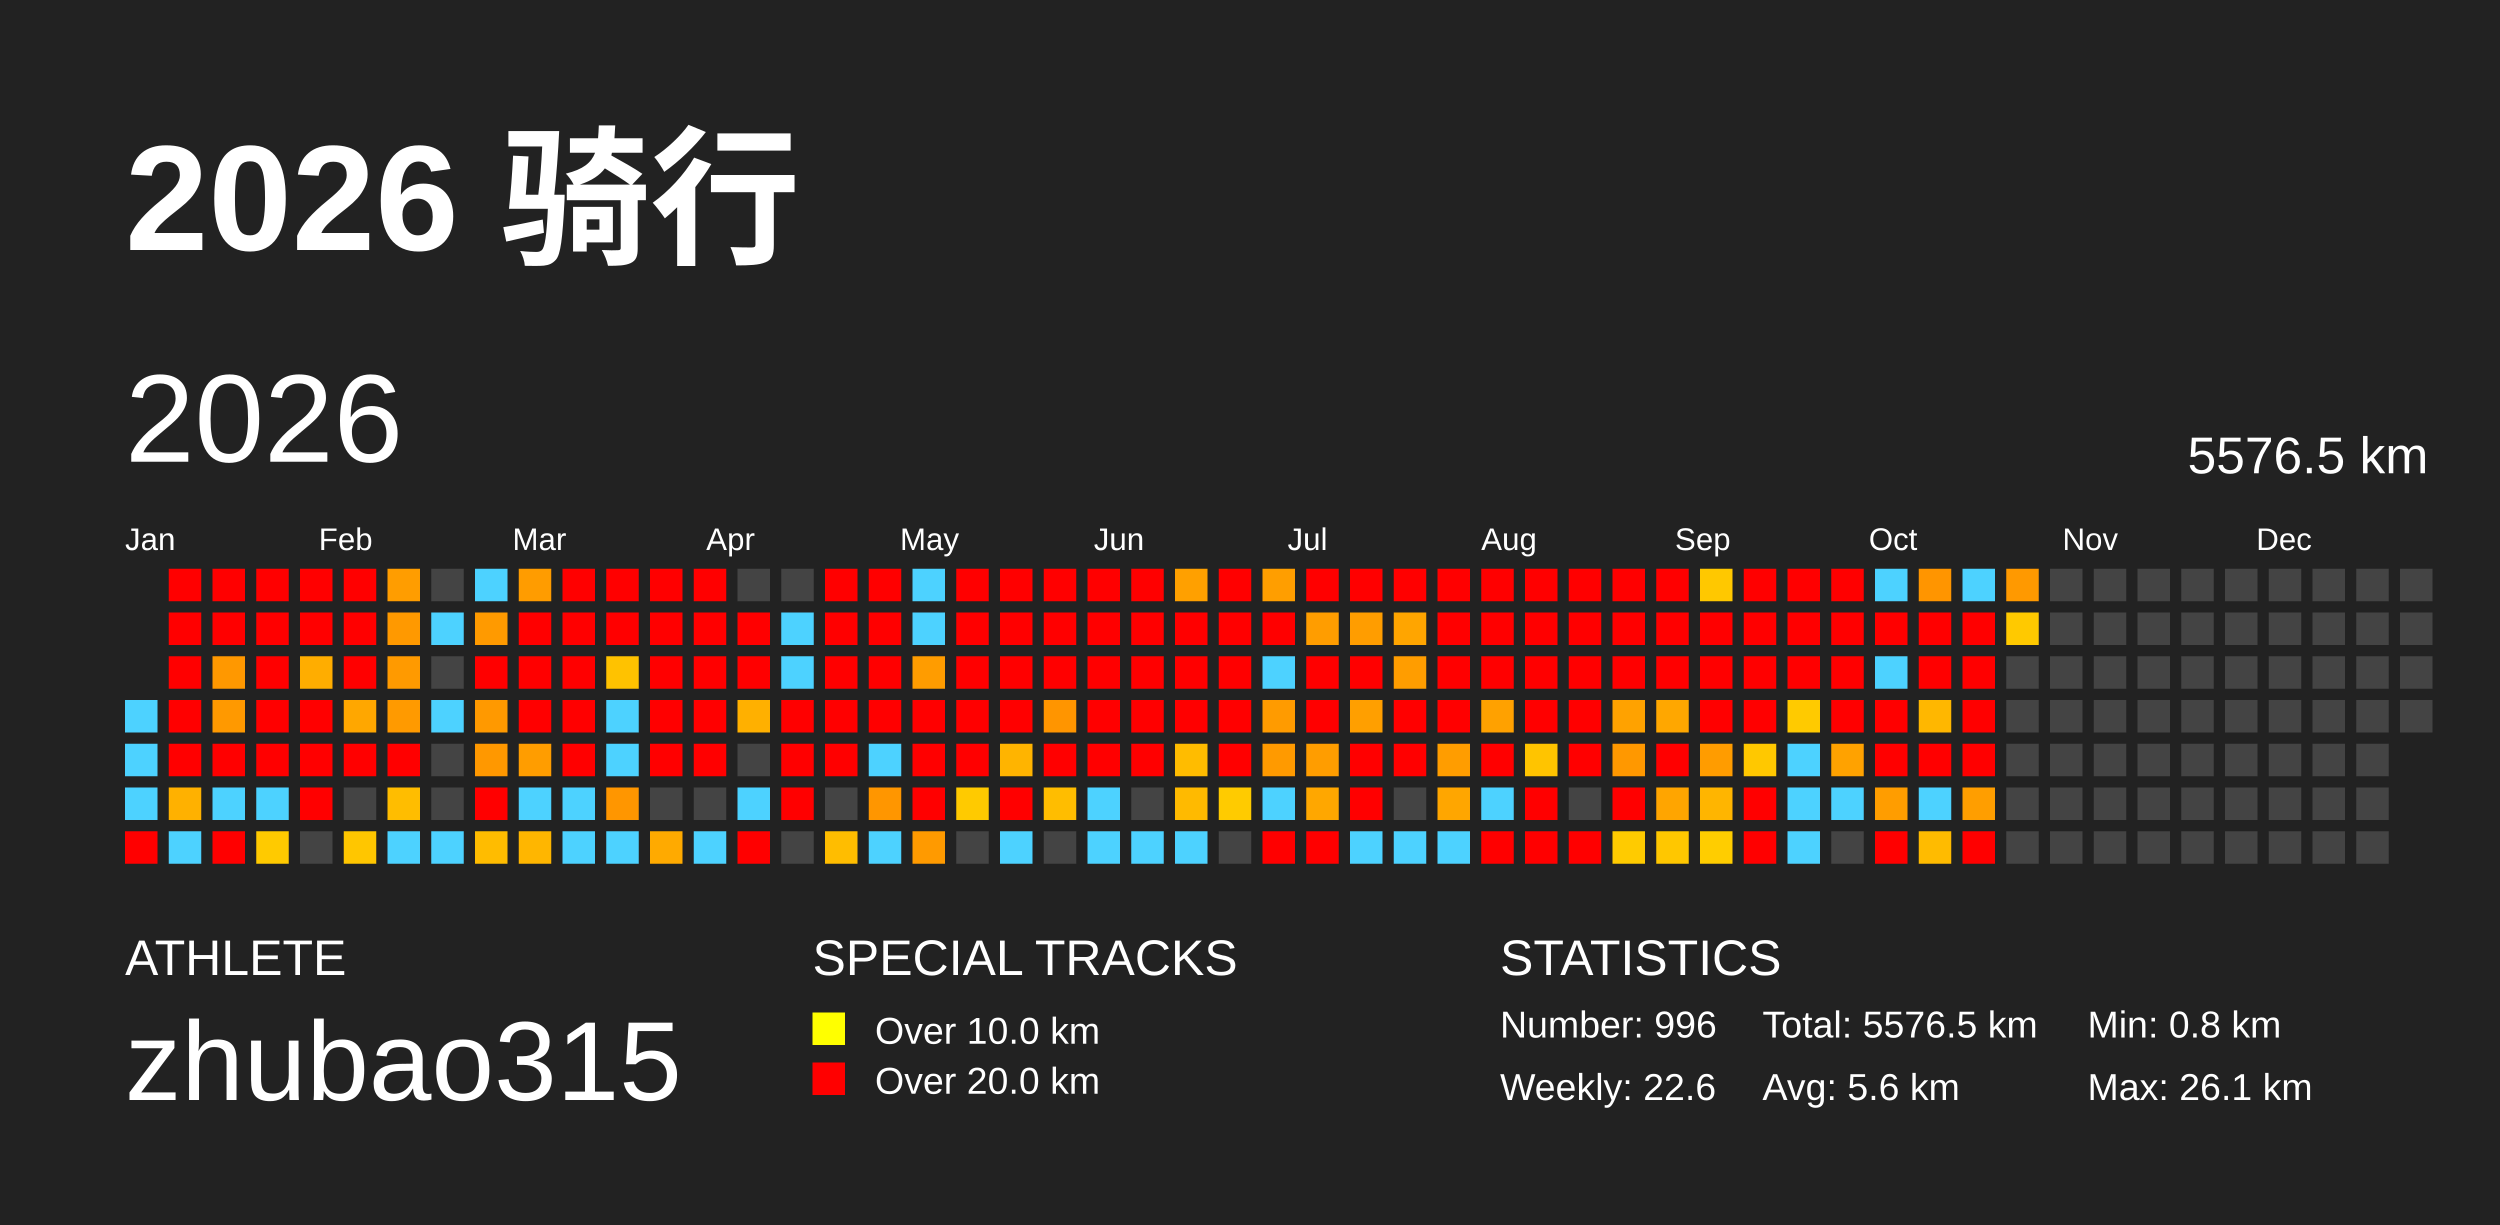
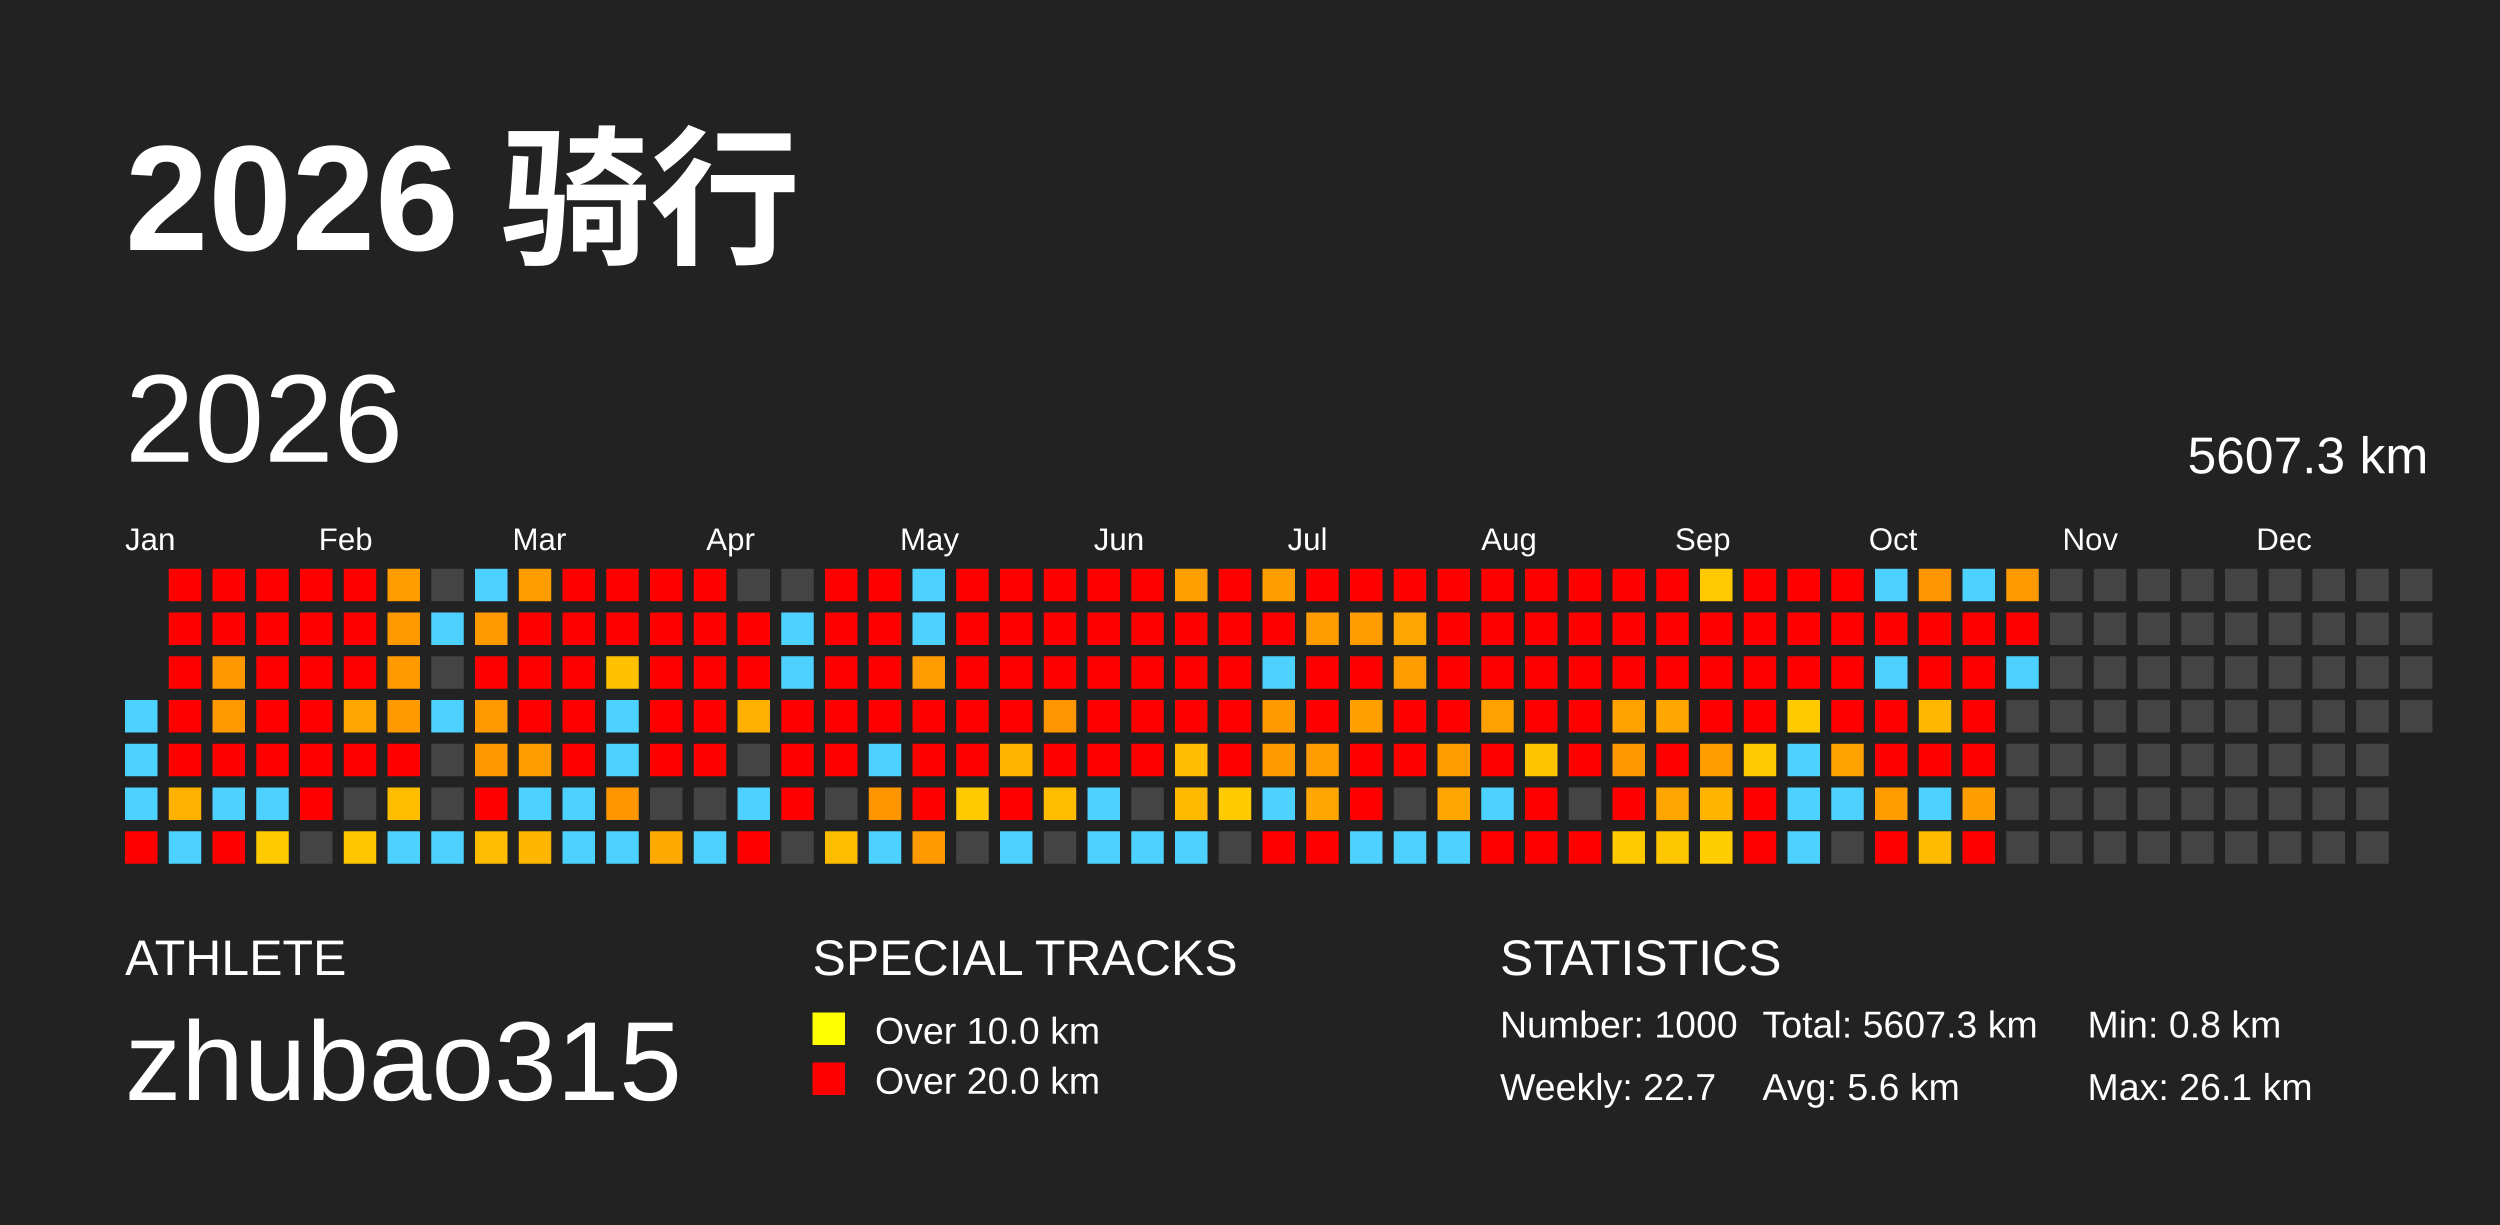
<svg xmlns="http://www.w3.org/2000/svg" baseProfile="full" height="98mm" version="1.1" viewBox="0,0,200,98" width="200mm">
  <defs />
  <rect fill="#222222" height="98" width="200" x="0" y="0" />
  <text fill="#FFFFFF" style="font-size:12px; font-family:Arial; font-weight:bold;" x="10" y="20">2026 骑行</text>
  <text fill="#FFFFFF" style="font-size:4px; font-family:Arial" x="10" y="78">ATHLETE</text>
  <text fill="#FFFFFF" style="font-size:9px; font-family:Arial" x="10" y="88">zhubao315</text>
  <text fill="#FFFFFF" style="font-size:4px; font-family:Arial" x="65" y="78">SPECIAL TRACKS</text>
  <rect fill="yellow" height="2.6" width="2.6" x="65" y="81" />
  <text fill="#FFFFFF" style="font-size:3px; font-family:Arial" x="70" y="83.5">Over 10.0 km</text>
  <rect fill="red" height="2.6" width="2.6" x="65" y="85" />
  <text fill="#FFFFFF" style="font-size:3px; font-family:Arial" x="70" y="87.5">Over 20.0 km</text>
  <text fill="#FFFFFF" style="font-size:4px; font-family:Arial" x="120" y="78">STATISTICS</text>
-   <text fill="#FFFFFF" style="font-size:3px; font-family:Arial" x="120" y="83">Number: 996</text>
-   <text fill="#FFFFFF" style="font-size:3px; font-family:Arial" x="120" y="88">Weekly: 22.6</text>
-   <text fill="#FFFFFF" style="font-size:3px; font-family:Arial" x="141" y="83">Total: 5576.5 km</text>
+   <text fill="#FFFFFF" style="font-size:3px; font-family:Arial" x="120" y="83">Number: 1000</text>
+   <text fill="#FFFFFF" style="font-size:3px; font-family:Arial" x="120" y="88">Weekly: 22.7</text>
+   <text fill="#FFFFFF" style="font-size:3px; font-family:Arial" x="141" y="83">Total: 5607.3 km</text>
  <text fill="#FFFFFF" style="font-size:3px; font-family:Arial" x="141" y="88">Avg: 5.6 km</text>
  <text fill="#FFFFFF" style="font-size:3px; font-family:Arial" x="167" y="83">Min: 0.8 km</text>
  <text fill="#FFFFFF" style="font-size:3px; font-family:Arial" x="167" y="88">Max: 26.1 km</text>
  <text dominant-baseline="hanging" fill="#FFFFFF" style="font-size:10.0px; font-family:Arial;" x="10" y="30">2026</text>
-   <text dominant-baseline="hanging" fill="#FFFFFF" style="font-size:4.125px; font-family:Arial;" x="175" y="35">5576.5 km</text>
+   <text dominant-baseline="hanging" fill="#FFFFFF" style="font-size:4.125px; font-family:Arial;" x="175" y="35">5607.3 km</text>
  <text fill="#FFFFFF" style="font-size:2.5px; font-family:Arial" x="10.0" y="44">Jan</text>
  <text fill="#FFFFFF" style="font-size:2.5px; font-family:Arial" x="25.5" y="44">Feb</text>
  <text fill="#FFFFFF" style="font-size:2.5px; font-family:Arial" x="41.0" y="44">Mar</text>
  <text fill="#FFFFFF" style="font-size:2.5px; font-family:Arial" x="56.5" y="44">Apr</text>
  <text fill="#FFFFFF" style="font-size:2.5px; font-family:Arial" x="72.0" y="44">May</text>
  <text fill="#FFFFFF" style="font-size:2.5px; font-family:Arial" x="87.5" y="44">Jun</text>
  <text fill="#FFFFFF" style="font-size:2.5px; font-family:Arial" x="103.0" y="44">Jul</text>
  <text fill="#FFFFFF" style="font-size:2.5px; font-family:Arial" x="118.5" y="44">Aug</text>
  <text fill="#FFFFFF" style="font-size:2.5px; font-family:Arial" x="134.0" y="44">Sep</text>
  <text fill="#FFFFFF" style="font-size:2.5px; font-family:Arial" x="149.5" y="44">Oct</text>
  <text fill="#FFFFFF" style="font-size:2.5px; font-family:Arial" x="165.0" y="44">Nov</text>
  <text fill="#FFFFFF" style="font-size:2.5px; font-family:Arial" x="180.5" y="44">Dec</text>
  <rect fill="#4dd2ff" height="2.6" width="2.6" x="10.0" y="56.0" />
  <rect fill="#4dd2ff" height="2.6" width="2.6" x="10.0" y="59.5" />
  <rect fill="#4dd2ff" height="2.6" width="2.6" x="10.0" y="63.0" />
  <rect fill="red" height="2.6" width="2.6" x="10.0" y="66.5" />
  <rect fill="red" height="2.6" width="2.6" x="13.5" y="45.5" />
  <rect fill="red" height="2.6" width="2.6" x="13.5" y="49.0" />
  <rect fill="red" height="2.6" width="2.6" x="13.5" y="52.5" />
  <rect fill="red" height="2.6" width="2.6" x="13.5" y="56.0" />
  <rect fill="red" height="2.6" width="2.6" x="13.5" y="59.5" />
  <rect fill="#ffb100" height="2.6" width="2.6" x="13.5" y="63.0" />
  <rect fill="#4dd2ff" height="2.6" width="2.6" x="13.5" y="66.5" />
  <rect fill="red" height="2.6" width="2.6" x="17.0" y="45.5" />
  <rect fill="red" height="2.6" width="2.6" x="17.0" y="49.0" />
  <rect fill="#ff9800" height="2.6" width="2.6" x="17.0" y="52.5" />
  <rect fill="#ff9900" height="2.6" width="2.6" x="17.0" y="56.0" />
  <rect fill="red" height="2.6" width="2.6" x="17.0" y="59.5" />
  <rect fill="#4dd2ff" height="2.6" width="2.6" x="17.0" y="63.0" />
  <rect fill="red" height="2.6" width="2.6" x="17.0" y="66.5" />
  <rect fill="red" height="2.6" width="2.6" x="20.5" y="45.5" />
  <rect fill="red" height="2.6" width="2.6" x="20.5" y="49.0" />
  <rect fill="red" height="2.6" width="2.6" x="20.5" y="52.5" />
  <rect fill="red" height="2.6" width="2.6" x="20.5" y="56.0" />
  <rect fill="red" height="2.6" width="2.6" x="20.5" y="59.5" />
  <rect fill="#4dd2ff" height="2.6" width="2.6" x="20.5" y="63.0" />
  <rect fill="#ffca00" height="2.6" width="2.6" x="20.5" y="66.5" />
  <rect fill="red" height="2.6" width="2.6" x="24.0" y="45.5" />
  <rect fill="red" height="2.6" width="2.6" x="24.0" y="49.0" />
-   <rect fill="#ffad00" height="2.6" width="2.6" x="24.0" y="52.5" />
+   <rect fill="red" height="2.6" width="2.6" x="24.0" y="52.5" />
  <rect fill="red" height="2.6" width="2.6" x="24.0" y="56.0" />
  <rect fill="red" height="2.6" width="2.6" x="24.0" y="59.5" />
  <rect fill="red" height="2.6" width="2.6" x="24.0" y="63.0" />
  <rect fill="#444444" height="2.6" width="2.6" x="24.0" y="66.5" />
  <rect fill="red" height="2.6" width="2.6" x="27.5" y="45.5" />
  <rect fill="red" height="2.6" width="2.6" x="27.5" y="49.0" />
  <rect fill="red" height="2.6" width="2.6" x="27.5" y="52.5" />
  <rect fill="#ffa700" height="2.6" width="2.6" x="27.5" y="56.0" />
  <rect fill="red" height="2.6" width="2.6" x="27.5" y="59.5" />
  <rect fill="#444444" height="2.6" width="2.6" x="27.5" y="63.0" />
  <rect fill="#ffc600" height="2.6" width="2.6" x="27.5" y="66.5" />
  <rect fill="#ff9d00" height="2.6" width="2.6" x="31.0" y="45.5" />
  <rect fill="#ff9900" height="2.6" width="2.6" x="31.0" y="49.0" />
  <rect fill="#ff9a00" height="2.6" width="2.6" x="31.0" y="52.5" />
  <rect fill="#ff9a00" height="2.6" width="2.6" x="31.0" y="56.0" />
  <rect fill="red" height="2.6" width="2.6" x="31.0" y="59.5" />
  <rect fill="#ffbd00" height="2.6" width="2.6" x="31.0" y="63.0" />
  <rect fill="#4dd2ff" height="2.6" width="2.6" x="31.0" y="66.5" />
  <rect fill="#444444" height="2.6" width="2.6" x="34.5" y="45.5" />
  <rect fill="#4dd2ff" height="2.6" width="2.6" x="34.5" y="49.0" />
  <rect fill="#444444" height="2.6" width="2.6" x="34.5" y="52.5" />
  <rect fill="#4dd2ff" height="2.6" width="2.6" x="34.5" y="56.0" />
  <rect fill="#444444" height="2.6" width="2.6" x="34.5" y="59.5" />
  <rect fill="#444444" height="2.6" width="2.6" x="34.5" y="63.0" />
  <rect fill="#4dd2ff" height="2.6" width="2.6" x="34.5" y="66.5" />
  <rect fill="#4dd2ff" height="2.6" width="2.6" x="38.0" y="45.5" />
  <rect fill="#ff9a00" height="2.6" width="2.6" x="38.0" y="49.0" />
  <rect fill="red" height="2.6" width="2.6" x="38.0" y="52.5" />
  <rect fill="#ff9900" height="2.6" width="2.6" x="38.0" y="56.0" />
  <rect fill="#ff9800" height="2.6" width="2.6" x="38.0" y="59.5" />
  <rect fill="red" height="2.6" width="2.6" x="38.0" y="63.0" />
  <rect fill="#ffbc00" height="2.6" width="2.6" x="38.0" y="66.5" />
  <rect fill="#ff9c00" height="2.6" width="2.6" x="41.5" y="45.5" />
  <rect fill="red" height="2.6" width="2.6" x="41.5" y="49.0" />
  <rect fill="red" height="2.6" width="2.6" x="41.5" y="52.5" />
  <rect fill="red" height="2.6" width="2.6" x="41.5" y="56.0" />
  <rect fill="#ff9d00" height="2.6" width="2.6" x="41.5" y="59.5" />
  <rect fill="#4dd2ff" height="2.6" width="2.6" x="41.5" y="63.0" />
  <rect fill="#ffb600" height="2.6" width="2.6" x="41.5" y="66.5" />
  <rect fill="red" height="2.6" width="2.6" x="45.0" y="45.5" />
  <rect fill="red" height="2.6" width="2.6" x="45.0" y="49.0" />
  <rect fill="red" height="2.6" width="2.6" x="45.0" y="52.5" />
  <rect fill="red" height="2.6" width="2.6" x="45.0" y="56.0" />
  <rect fill="red" height="2.6" width="2.6" x="45.0" y="59.5" />
  <rect fill="#4dd2ff" height="2.6" width="2.6" x="45.0" y="63.0" />
  <rect fill="#4dd2ff" height="2.6" width="2.6" x="45.0" y="66.5" />
  <rect fill="red" height="2.6" width="2.6" x="48.5" y="45.5" />
  <rect fill="red" height="2.6" width="2.6" x="48.5" y="49.0" />
  <rect fill="#ffc200" height="2.6" width="2.6" x="48.5" y="52.5" />
  <rect fill="#4dd2ff" height="2.6" width="2.6" x="48.5" y="56.0" />
  <rect fill="#4dd2ff" height="2.6" width="2.6" x="48.5" y="59.5" />
  <rect fill="#ff9600" height="2.6" width="2.6" x="48.5" y="63.0" />
  <rect fill="#4dd2ff" height="2.6" width="2.6" x="48.5" y="66.5" />
  <rect fill="red" height="2.6" width="2.6" x="52.0" y="45.5" />
  <rect fill="red" height="2.6" width="2.6" x="52.0" y="49.0" />
  <rect fill="red" height="2.6" width="2.6" x="52.0" y="52.5" />
  <rect fill="red" height="2.6" width="2.6" x="52.0" y="56.0" />
  <rect fill="red" height="2.6" width="2.6" x="52.0" y="59.5" />
  <rect fill="#444444" height="2.6" width="2.6" x="52.0" y="63.0" />
  <rect fill="#ffaa00" height="2.6" width="2.6" x="52.0" y="66.5" />
  <rect fill="red" height="2.6" width="2.6" x="55.5" y="45.5" />
  <rect fill="red" height="2.6" width="2.6" x="55.5" y="49.0" />
  <rect fill="red" height="2.6" width="2.6" x="55.5" y="52.5" />
  <rect fill="red" height="2.6" width="2.6" x="55.5" y="56.0" />
  <rect fill="red" height="2.6" width="2.6" x="55.5" y="59.5" />
  <rect fill="#444444" height="2.6" width="2.6" x="55.5" y="63.0" />
  <rect fill="#4dd2ff" height="2.6" width="2.6" x="55.5" y="66.5" />
  <rect fill="#444444" height="2.6" width="2.6" x="59.0" y="45.5" />
  <rect fill="red" height="2.6" width="2.6" x="59.0" y="49.0" />
  <rect fill="red" height="2.6" width="2.6" x="59.0" y="52.5" />
  <rect fill="#ffb000" height="2.6" width="2.6" x="59.0" y="56.0" />
  <rect fill="#444444" height="2.6" width="2.6" x="59.0" y="59.5" />
  <rect fill="#4dd2ff" height="2.6" width="2.6" x="59.0" y="63.0" />
  <rect fill="red" height="2.6" width="2.6" x="59.0" y="66.5" />
  <rect fill="#444444" height="2.6" width="2.6" x="62.5" y="45.5" />
  <rect fill="#4dd2ff" height="2.6" width="2.6" x="62.5" y="49.0" />
  <rect fill="#4dd2ff" height="2.6" width="2.6" x="62.5" y="52.5" />
  <rect fill="red" height="2.6" width="2.6" x="62.5" y="56.0" />
  <rect fill="red" height="2.6" width="2.6" x="62.5" y="59.5" />
  <rect fill="red" height="2.6" width="2.6" x="62.5" y="63.0" />
  <rect fill="#444444" height="2.6" width="2.6" x="62.5" y="66.5" />
  <rect fill="red" height="2.6" width="2.6" x="66.0" y="45.5" />
  <rect fill="red" height="2.6" width="2.6" x="66.0" y="49.0" />
  <rect fill="red" height="2.6" width="2.6" x="66.0" y="52.5" />
  <rect fill="red" height="2.6" width="2.6" x="66.0" y="56.0" />
  <rect fill="red" height="2.6" width="2.6" x="66.0" y="59.5" />
  <rect fill="#444444" height="2.6" width="2.6" x="66.0" y="63.0" />
  <rect fill="#ffbd00" height="2.6" width="2.6" x="66.0" y="66.5" />
  <rect fill="red" height="2.6" width="2.6" x="69.5" y="45.5" />
  <rect fill="red" height="2.6" width="2.6" x="69.5" y="49.0" />
  <rect fill="red" height="2.6" width="2.6" x="69.5" y="52.5" />
  <rect fill="red" height="2.6" width="2.6" x="69.5" y="56.0" />
  <rect fill="#4dd2ff" height="2.6" width="2.6" x="69.5" y="59.5" />
  <rect fill="#ff9600" height="2.6" width="2.6" x="69.5" y="63.0" />
  <rect fill="#4dd2ff" height="2.6" width="2.6" x="69.5" y="66.5" />
  <rect fill="#4dd2ff" height="2.6" width="2.6" x="73.0" y="45.5" />
  <rect fill="#4dd2ff" height="2.6" width="2.6" x="73.0" y="49.0" />
  <rect fill="#ff9c00" height="2.6" width="2.6" x="73.0" y="52.5" />
  <rect fill="red" height="2.6" width="2.6" x="73.0" y="56.0" />
  <rect fill="red" height="2.6" width="2.6" x="73.0" y="59.5" />
  <rect fill="red" height="2.6" width="2.6" x="73.0" y="63.0" />
  <rect fill="#ff9a00" height="2.6" width="2.6" x="73.0" y="66.5" />
  <rect fill="red" height="2.6" width="2.6" x="76.5" y="45.5" />
  <rect fill="red" height="2.6" width="2.6" x="76.5" y="49.0" />
  <rect fill="red" height="2.6" width="2.6" x="76.5" y="52.5" />
  <rect fill="red" height="2.6" width="2.6" x="76.5" y="56.0" />
  <rect fill="red" height="2.6" width="2.6" x="76.5" y="59.5" />
  <rect fill="#ffca00" height="2.6" width="2.6" x="76.5" y="63.0" />
  <rect fill="#444444" height="2.6" width="2.6" x="76.5" y="66.5" />
  <rect fill="red" height="2.6" width="2.6" x="80.0" y="45.5" />
  <rect fill="red" height="2.6" width="2.6" x="80.0" y="49.0" />
  <rect fill="red" height="2.6" width="2.6" x="80.0" y="52.5" />
  <rect fill="red" height="2.6" width="2.6" x="80.0" y="56.0" />
  <rect fill="#ffb400" height="2.6" width="2.6" x="80.0" y="59.5" />
  <rect fill="red" height="2.6" width="2.6" x="80.0" y="63.0" />
  <rect fill="#4dd2ff" height="2.6" width="2.6" x="80.0" y="66.5" />
  <rect fill="red" height="2.6" width="2.6" x="83.5" y="45.5" />
  <rect fill="red" height="2.6" width="2.6" x="83.5" y="49.0" />
  <rect fill="red" height="2.6" width="2.6" x="83.5" y="52.5" />
  <rect fill="#ff9500" height="2.6" width="2.6" x="83.5" y="56.0" />
  <rect fill="red" height="2.6" width="2.6" x="83.5" y="59.5" />
  <rect fill="#ffbd00" height="2.6" width="2.6" x="83.5" y="63.0" />
  <rect fill="#444444" height="2.6" width="2.6" x="83.5" y="66.5" />
  <rect fill="red" height="2.6" width="2.6" x="87.0" y="45.5" />
  <rect fill="red" height="2.6" width="2.6" x="87.0" y="49.0" />
  <rect fill="red" height="2.6" width="2.6" x="87.0" y="52.5" />
  <rect fill="red" height="2.6" width="2.6" x="87.0" y="56.0" />
  <rect fill="red" height="2.6" width="2.6" x="87.0" y="59.5" />
  <rect fill="#4dd2ff" height="2.6" width="2.6" x="87.0" y="63.0" />
  <rect fill="#4dd2ff" height="2.6" width="2.6" x="87.0" y="66.5" />
  <rect fill="red" height="2.6" width="2.6" x="90.5" y="45.5" />
  <rect fill="red" height="2.6" width="2.6" x="90.5" y="49.0" />
  <rect fill="red" height="2.6" width="2.6" x="90.5" y="52.5" />
  <rect fill="red" height="2.6" width="2.6" x="90.5" y="56.0" />
  <rect fill="red" height="2.6" width="2.6" x="90.5" y="59.5" />
  <rect fill="#444444" height="2.6" width="2.6" x="90.5" y="63.0" />
  <rect fill="#4dd2ff" height="2.6" width="2.6" x="90.5" y="66.5" />
  <rect fill="#ffa000" height="2.6" width="2.6" x="94.0" y="45.5" />
  <rect fill="red" height="2.6" width="2.6" x="94.0" y="49.0" />
  <rect fill="red" height="2.6" width="2.6" x="94.0" y="52.5" />
  <rect fill="red" height="2.6" width="2.6" x="94.0" y="56.0" />
  <rect fill="#ffbc00" height="2.6" width="2.6" x="94.0" y="59.5" />
  <rect fill="#ffba00" height="2.6" width="2.6" x="94.0" y="63.0" />
  <rect fill="#4dd2ff" height="2.6" width="2.6" x="94.0" y="66.5" />
  <rect fill="red" height="2.6" width="2.6" x="97.5" y="45.5" />
  <rect fill="red" height="2.6" width="2.6" x="97.5" y="49.0" />
  <rect fill="red" height="2.6" width="2.6" x="97.5" y="52.5" />
  <rect fill="red" height="2.6" width="2.6" x="97.5" y="56.0" />
  <rect fill="red" height="2.6" width="2.6" x="97.5" y="59.5" />
  <rect fill="#ffcb00" height="2.6" width="2.6" x="97.5" y="63.0" />
  <rect fill="#444444" height="2.6" width="2.6" x="97.5" y="66.5" />
  <rect fill="#ff9e00" height="2.6" width="2.6" x="101.0" y="45.5" />
  <rect fill="red" height="2.6" width="2.6" x="101.0" y="49.0" />
  <rect fill="#4dd2ff" height="2.6" width="2.6" x="101.0" y="52.5" />
  <rect fill="#ff9b00" height="2.6" width="2.6" x="101.0" y="56.0" />
  <rect fill="#ff9a00" height="2.6" width="2.6" x="101.0" y="59.5" />
  <rect fill="#4dd2ff" height="2.6" width="2.6" x="101.0" y="63.0" />
  <rect fill="red" height="2.6" width="2.6" x="101.0" y="66.5" />
  <rect fill="red" height="2.6" width="2.6" x="104.5" y="45.5" />
  <rect fill="#ff9d00" height="2.6" width="2.6" x="104.5" y="49.0" />
  <rect fill="red" height="2.6" width="2.6" x="104.5" y="52.5" />
  <rect fill="red" height="2.6" width="2.6" x="104.5" y="56.0" />
  <rect fill="#ff9d00" height="2.6" width="2.6" x="104.5" y="59.5" />
  <rect fill="#ffa700" height="2.6" width="2.6" x="104.5" y="63.0" />
  <rect fill="red" height="2.6" width="2.6" x="104.5" y="66.5" />
  <rect fill="red" height="2.6" width="2.6" x="108.0" y="45.5" />
  <rect fill="#ff9d00" height="2.6" width="2.6" x="108.0" y="49.0" />
  <rect fill="red" height="2.6" width="2.6" x="108.0" y="52.5" />
  <rect fill="#ff9f00" height="2.6" width="2.6" x="108.0" y="56.0" />
  <rect fill="red" height="2.6" width="2.6" x="108.0" y="59.5" />
  <rect fill="red" height="2.6" width="2.6" x="108.0" y="63.0" />
  <rect fill="#4dd2ff" height="2.6" width="2.6" x="108.0" y="66.5" />
  <rect fill="red" height="2.6" width="2.6" x="111.5" y="45.5" />
  <rect fill="#ffa500" height="2.6" width="2.6" x="111.5" y="49.0" />
  <rect fill="#ff9d00" height="2.6" width="2.6" x="111.5" y="52.5" />
  <rect fill="red" height="2.6" width="2.6" x="111.5" y="56.0" />
  <rect fill="red" height="2.6" width="2.6" x="111.5" y="59.5" />
  <rect fill="#444444" height="2.6" width="2.6" x="111.5" y="63.0" />
  <rect fill="#4dd2ff" height="2.6" width="2.6" x="111.5" y="66.5" />
  <rect fill="red" height="2.6" width="2.6" x="115.0" y="45.5" />
  <rect fill="red" height="2.6" width="2.6" x="115.0" y="49.0" />
  <rect fill="red" height="2.6" width="2.6" x="115.0" y="52.5" />
  <rect fill="red" height="2.6" width="2.6" x="115.0" y="56.0" />
  <rect fill="#ff9d00" height="2.6" width="2.6" x="115.0" y="59.5" />
  <rect fill="#ffa600" height="2.6" width="2.6" x="115.0" y="63.0" />
  <rect fill="#4dd2ff" height="2.6" width="2.6" x="115.0" y="66.5" />
  <rect fill="red" height="2.6" width="2.6" x="118.5" y="45.5" />
  <rect fill="red" height="2.6" width="2.6" x="118.5" y="49.0" />
  <rect fill="red" height="2.6" width="2.6" x="118.5" y="52.5" />
  <rect fill="#ffa100" height="2.6" width="2.6" x="118.5" y="56.0" />
  <rect fill="red" height="2.6" width="2.6" x="118.5" y="59.5" />
  <rect fill="#4dd2ff" height="2.6" width="2.6" x="118.5" y="63.0" />
  <rect fill="red" height="2.6" width="2.6" x="118.5" y="66.5" />
  <rect fill="red" height="2.6" width="2.6" x="122.0" y="45.5" />
  <rect fill="red" height="2.6" width="2.6" x="122.0" y="49.0" />
  <rect fill="red" height="2.6" width="2.6" x="122.0" y="52.5" />
  <rect fill="red" height="2.6" width="2.6" x="122.0" y="56.0" />
  <rect fill="#ffc400" height="2.6" width="2.6" x="122.0" y="59.5" />
  <rect fill="red" height="2.6" width="2.6" x="122.0" y="63.0" />
  <rect fill="red" height="2.6" width="2.6" x="122.0" y="66.5" />
  <rect fill="red" height="2.6" width="2.6" x="125.5" y="45.5" />
  <rect fill="red" height="2.6" width="2.6" x="125.5" y="49.0" />
  <rect fill="red" height="2.6" width="2.6" x="125.5" y="52.5" />
  <rect fill="red" height="2.6" width="2.6" x="125.5" y="56.0" />
  <rect fill="red" height="2.6" width="2.6" x="125.5" y="59.5" />
  <rect fill="#444444" height="2.6" width="2.6" x="125.5" y="63.0" />
  <rect fill="red" height="2.6" width="2.6" x="125.5" y="66.5" />
  <rect fill="red" height="2.6" width="2.6" x="129.0" y="45.5" />
  <rect fill="red" height="2.6" width="2.6" x="129.0" y="49.0" />
  <rect fill="red" height="2.6" width="2.6" x="129.0" y="52.5" />
  <rect fill="#ffa200" height="2.6" width="2.6" x="129.0" y="56.0" />
  <rect fill="#ff9800" height="2.6" width="2.6" x="129.0" y="59.5" />
  <rect fill="red" height="2.6" width="2.6" x="129.0" y="63.0" />
  <rect fill="#ffcb00" height="2.6" width="2.6" x="129.0" y="66.5" />
  <rect fill="red" height="2.6" width="2.6" x="132.5" y="45.5" />
  <rect fill="red" height="2.6" width="2.6" x="132.5" y="49.0" />
  <rect fill="red" height="2.6" width="2.6" x="132.5" y="52.5" />
  <rect fill="#ffa700" height="2.6" width="2.6" x="132.5" y="56.0" />
  <rect fill="red" height="2.6" width="2.6" x="132.5" y="59.5" />
  <rect fill="#ffa500" height="2.6" width="2.6" x="132.5" y="63.0" />
  <rect fill="#ffc700" height="2.6" width="2.6" x="132.5" y="66.5" />
  <rect fill="#ffc800" height="2.6" width="2.6" x="136.0" y="45.5" />
  <rect fill="red" height="2.6" width="2.6" x="136.0" y="49.0" />
  <rect fill="red" height="2.6" width="2.6" x="136.0" y="52.5" />
  <rect fill="red" height="2.6" width="2.6" x="136.0" y="56.0" />
  <rect fill="#ff9c00" height="2.6" width="2.6" x="136.0" y="59.5" />
  <rect fill="#ffb500" height="2.6" width="2.6" x="136.0" y="63.0" />
  <rect fill="#ffcd00" height="2.6" width="2.6" x="136.0" y="66.5" />
  <rect fill="red" height="2.6" width="2.6" x="139.5" y="45.5" />
  <rect fill="red" height="2.6" width="2.6" x="139.5" y="49.0" />
  <rect fill="red" height="2.6" width="2.6" x="139.5" y="52.5" />
  <rect fill="red" height="2.6" width="2.6" x="139.5" y="56.0" />
  <rect fill="#ffc800" height="2.6" width="2.6" x="139.5" y="59.5" />
  <rect fill="red" height="2.6" width="2.6" x="139.5" y="63.0" />
  <rect fill="red" height="2.6" width="2.6" x="139.5" y="66.5" />
  <rect fill="red" height="2.6" width="2.6" x="143.0" y="45.5" />
  <rect fill="red" height="2.6" width="2.6" x="143.0" y="49.0" />
  <rect fill="red" height="2.6" width="2.6" x="143.0" y="52.5" />
  <rect fill="#ffca00" height="2.6" width="2.6" x="143.0" y="56.0" />
  <rect fill="#4dd2ff" height="2.6" width="2.6" x="143.0" y="59.5" />
  <rect fill="#4dd2ff" height="2.6" width="2.6" x="143.0" y="63.0" />
  <rect fill="#4dd2ff" height="2.6" width="2.6" x="143.0" y="66.5" />
  <rect fill="red" height="2.6" width="2.6" x="146.5" y="45.5" />
  <rect fill="red" height="2.6" width="2.6" x="146.5" y="49.0" />
  <rect fill="red" height="2.6" width="2.6" x="146.5" y="52.5" />
  <rect fill="red" height="2.6" width="2.6" x="146.5" y="56.0" />
  <rect fill="#ffa200" height="2.6" width="2.6" x="146.5" y="59.5" />
  <rect fill="#4dd2ff" height="2.6" width="2.6" x="146.5" y="63.0" />
  <rect fill="#444444" height="2.6" width="2.6" x="146.5" y="66.5" />
  <rect fill="#4dd2ff" height="2.6" width="2.6" x="150.0" y="45.5" />
  <rect fill="red" height="2.6" width="2.6" x="150.0" y="49.0" />
  <rect fill="#4dd2ff" height="2.6" width="2.6" x="150.0" y="52.5" />
  <rect fill="red" height="2.6" width="2.6" x="150.0" y="56.0" />
  <rect fill="red" height="2.6" width="2.6" x="150.0" y="59.5" />
  <rect fill="#ff9d00" height="2.6" width="2.6" x="150.0" y="63.0" />
  <rect fill="red" height="2.6" width="2.6" x="150.0" y="66.5" />
  <rect fill="#ff9500" height="2.6" width="2.6" x="153.5" y="45.5" />
  <rect fill="red" height="2.6" width="2.6" x="153.5" y="49.0" />
  <rect fill="red" height="2.6" width="2.6" x="153.5" y="52.5" />
  <rect fill="#ffb700" height="2.6" width="2.6" x="153.5" y="56.0" />
  <rect fill="red" height="2.6" width="2.6" x="153.5" y="59.5" />
  <rect fill="#4dd2ff" height="2.6" width="2.6" x="153.5" y="63.0" />
  <rect fill="#ffbb00" height="2.6" width="2.6" x="153.5" y="66.5" />
  <rect fill="#4dd2ff" height="2.6" width="2.6" x="157.0" y="45.5" />
  <rect fill="red" height="2.6" width="2.6" x="157.0" y="49.0" />
  <rect fill="red" height="2.6" width="2.6" x="157.0" y="52.5" />
  <rect fill="red" height="2.6" width="2.6" x="157.0" y="56.0" />
  <rect fill="red" height="2.6" width="2.6" x="157.0" y="59.5" />
  <rect fill="#ff9e00" height="2.6" width="2.6" x="157.0" y="63.0" />
  <rect fill="red" height="2.6" width="2.6" x="157.0" y="66.5" />
  <rect fill="#ff9900" height="2.6" width="2.6" x="160.5" y="45.5" />
-   <rect fill="#ffc900" height="2.6" width="2.6" x="160.5" y="49.0" />
-   <rect fill="#444444" height="2.6" width="2.6" x="160.5" y="52.5" />
+   <rect fill="red" height="2.6" width="2.6" x="160.5" y="49.0" />
+   <rect fill="#4dd2ff" height="2.6" width="2.6" x="160.5" y="52.5" />
  <rect fill="#444444" height="2.6" width="2.6" x="160.5" y="56.0" />
  <rect fill="#444444" height="2.6" width="2.6" x="160.5" y="59.5" />
  <rect fill="#444444" height="2.6" width="2.6" x="160.5" y="63.0" />
  <rect fill="#444444" height="2.6" width="2.6" x="160.5" y="66.5" />
  <rect fill="#444444" height="2.6" width="2.6" x="164.0" y="45.5" />
  <rect fill="#444444" height="2.6" width="2.6" x="164.0" y="49.0" />
  <rect fill="#444444" height="2.6" width="2.6" x="164.0" y="52.5" />
  <rect fill="#444444" height="2.6" width="2.6" x="164.0" y="56.0" />
  <rect fill="#444444" height="2.6" width="2.6" x="164.0" y="59.5" />
  <rect fill="#444444" height="2.6" width="2.6" x="164.0" y="63.0" />
  <rect fill="#444444" height="2.6" width="2.6" x="164.0" y="66.5" />
  <rect fill="#444444" height="2.6" width="2.6" x="167.5" y="45.5" />
  <rect fill="#444444" height="2.6" width="2.6" x="167.5" y="49.0" />
  <rect fill="#444444" height="2.6" width="2.6" x="167.5" y="52.5" />
  <rect fill="#444444" height="2.6" width="2.6" x="167.5" y="56.0" />
  <rect fill="#444444" height="2.6" width="2.6" x="167.5" y="59.5" />
  <rect fill="#444444" height="2.6" width="2.6" x="167.5" y="63.0" />
  <rect fill="#444444" height="2.6" width="2.6" x="167.5" y="66.5" />
  <rect fill="#444444" height="2.6" width="2.6" x="171.0" y="45.5" />
  <rect fill="#444444" height="2.6" width="2.6" x="171.0" y="49.0" />
  <rect fill="#444444" height="2.6" width="2.6" x="171.0" y="52.5" />
  <rect fill="#444444" height="2.6" width="2.6" x="171.0" y="56.0" />
  <rect fill="#444444" height="2.6" width="2.6" x="171.0" y="59.5" />
  <rect fill="#444444" height="2.6" width="2.6" x="171.0" y="63.0" />
  <rect fill="#444444" height="2.6" width="2.6" x="171.0" y="66.5" />
  <rect fill="#444444" height="2.6" width="2.6" x="174.5" y="45.5" />
  <rect fill="#444444" height="2.6" width="2.6" x="174.5" y="49.0" />
  <rect fill="#444444" height="2.6" width="2.6" x="174.5" y="52.5" />
  <rect fill="#444444" height="2.6" width="2.6" x="174.5" y="56.0" />
  <rect fill="#444444" height="2.6" width="2.6" x="174.5" y="59.5" />
  <rect fill="#444444" height="2.6" width="2.6" x="174.5" y="63.0" />
  <rect fill="#444444" height="2.6" width="2.6" x="174.5" y="66.5" />
  <rect fill="#444444" height="2.6" width="2.6" x="178.0" y="45.5" />
  <rect fill="#444444" height="2.6" width="2.6" x="178.0" y="49.0" />
  <rect fill="#444444" height="2.6" width="2.6" x="178.0" y="52.5" />
  <rect fill="#444444" height="2.6" width="2.6" x="178.0" y="56.0" />
  <rect fill="#444444" height="2.6" width="2.6" x="178.0" y="59.5" />
  <rect fill="#444444" height="2.6" width="2.6" x="178.0" y="63.0" />
  <rect fill="#444444" height="2.6" width="2.6" x="178.0" y="66.5" />
  <rect fill="#444444" height="2.6" width="2.6" x="181.5" y="45.5" />
  <rect fill="#444444" height="2.6" width="2.6" x="181.5" y="49.0" />
  <rect fill="#444444" height="2.6" width="2.6" x="181.5" y="52.5" />
  <rect fill="#444444" height="2.6" width="2.6" x="181.5" y="56.0" />
  <rect fill="#444444" height="2.6" width="2.6" x="181.5" y="59.5" />
  <rect fill="#444444" height="2.6" width="2.6" x="181.5" y="63.0" />
  <rect fill="#444444" height="2.6" width="2.6" x="181.5" y="66.5" />
  <rect fill="#444444" height="2.6" width="2.6" x="185.0" y="45.5" />
  <rect fill="#444444" height="2.6" width="2.6" x="185.0" y="49.0" />
  <rect fill="#444444" height="2.6" width="2.6" x="185.0" y="52.5" />
  <rect fill="#444444" height="2.6" width="2.6" x="185.0" y="56.0" />
  <rect fill="#444444" height="2.6" width="2.6" x="185.0" y="59.5" />
  <rect fill="#444444" height="2.6" width="2.6" x="185.0" y="63.0" />
  <rect fill="#444444" height="2.6" width="2.6" x="185.0" y="66.5" />
  <rect fill="#444444" height="2.6" width="2.6" x="188.5" y="45.5" />
  <rect fill="#444444" height="2.6" width="2.6" x="188.5" y="49.0" />
  <rect fill="#444444" height="2.6" width="2.6" x="188.5" y="52.5" />
  <rect fill="#444444" height="2.6" width="2.6" x="188.5" y="56.0" />
  <rect fill="#444444" height="2.6" width="2.6" x="188.5" y="59.5" />
  <rect fill="#444444" height="2.6" width="2.6" x="188.5" y="63.0" />
  <rect fill="#444444" height="2.6" width="2.6" x="188.5" y="66.5" />
  <rect fill="#444444" height="2.6" width="2.6" x="192.0" y="45.5" />
  <rect fill="#444444" height="2.6" width="2.6" x="192.0" y="49.0" />
  <rect fill="#444444" height="2.6" width="2.6" x="192.0" y="52.5" />
  <rect fill="#444444" height="2.6" width="2.6" x="192.0" y="56.0" />
</svg>
